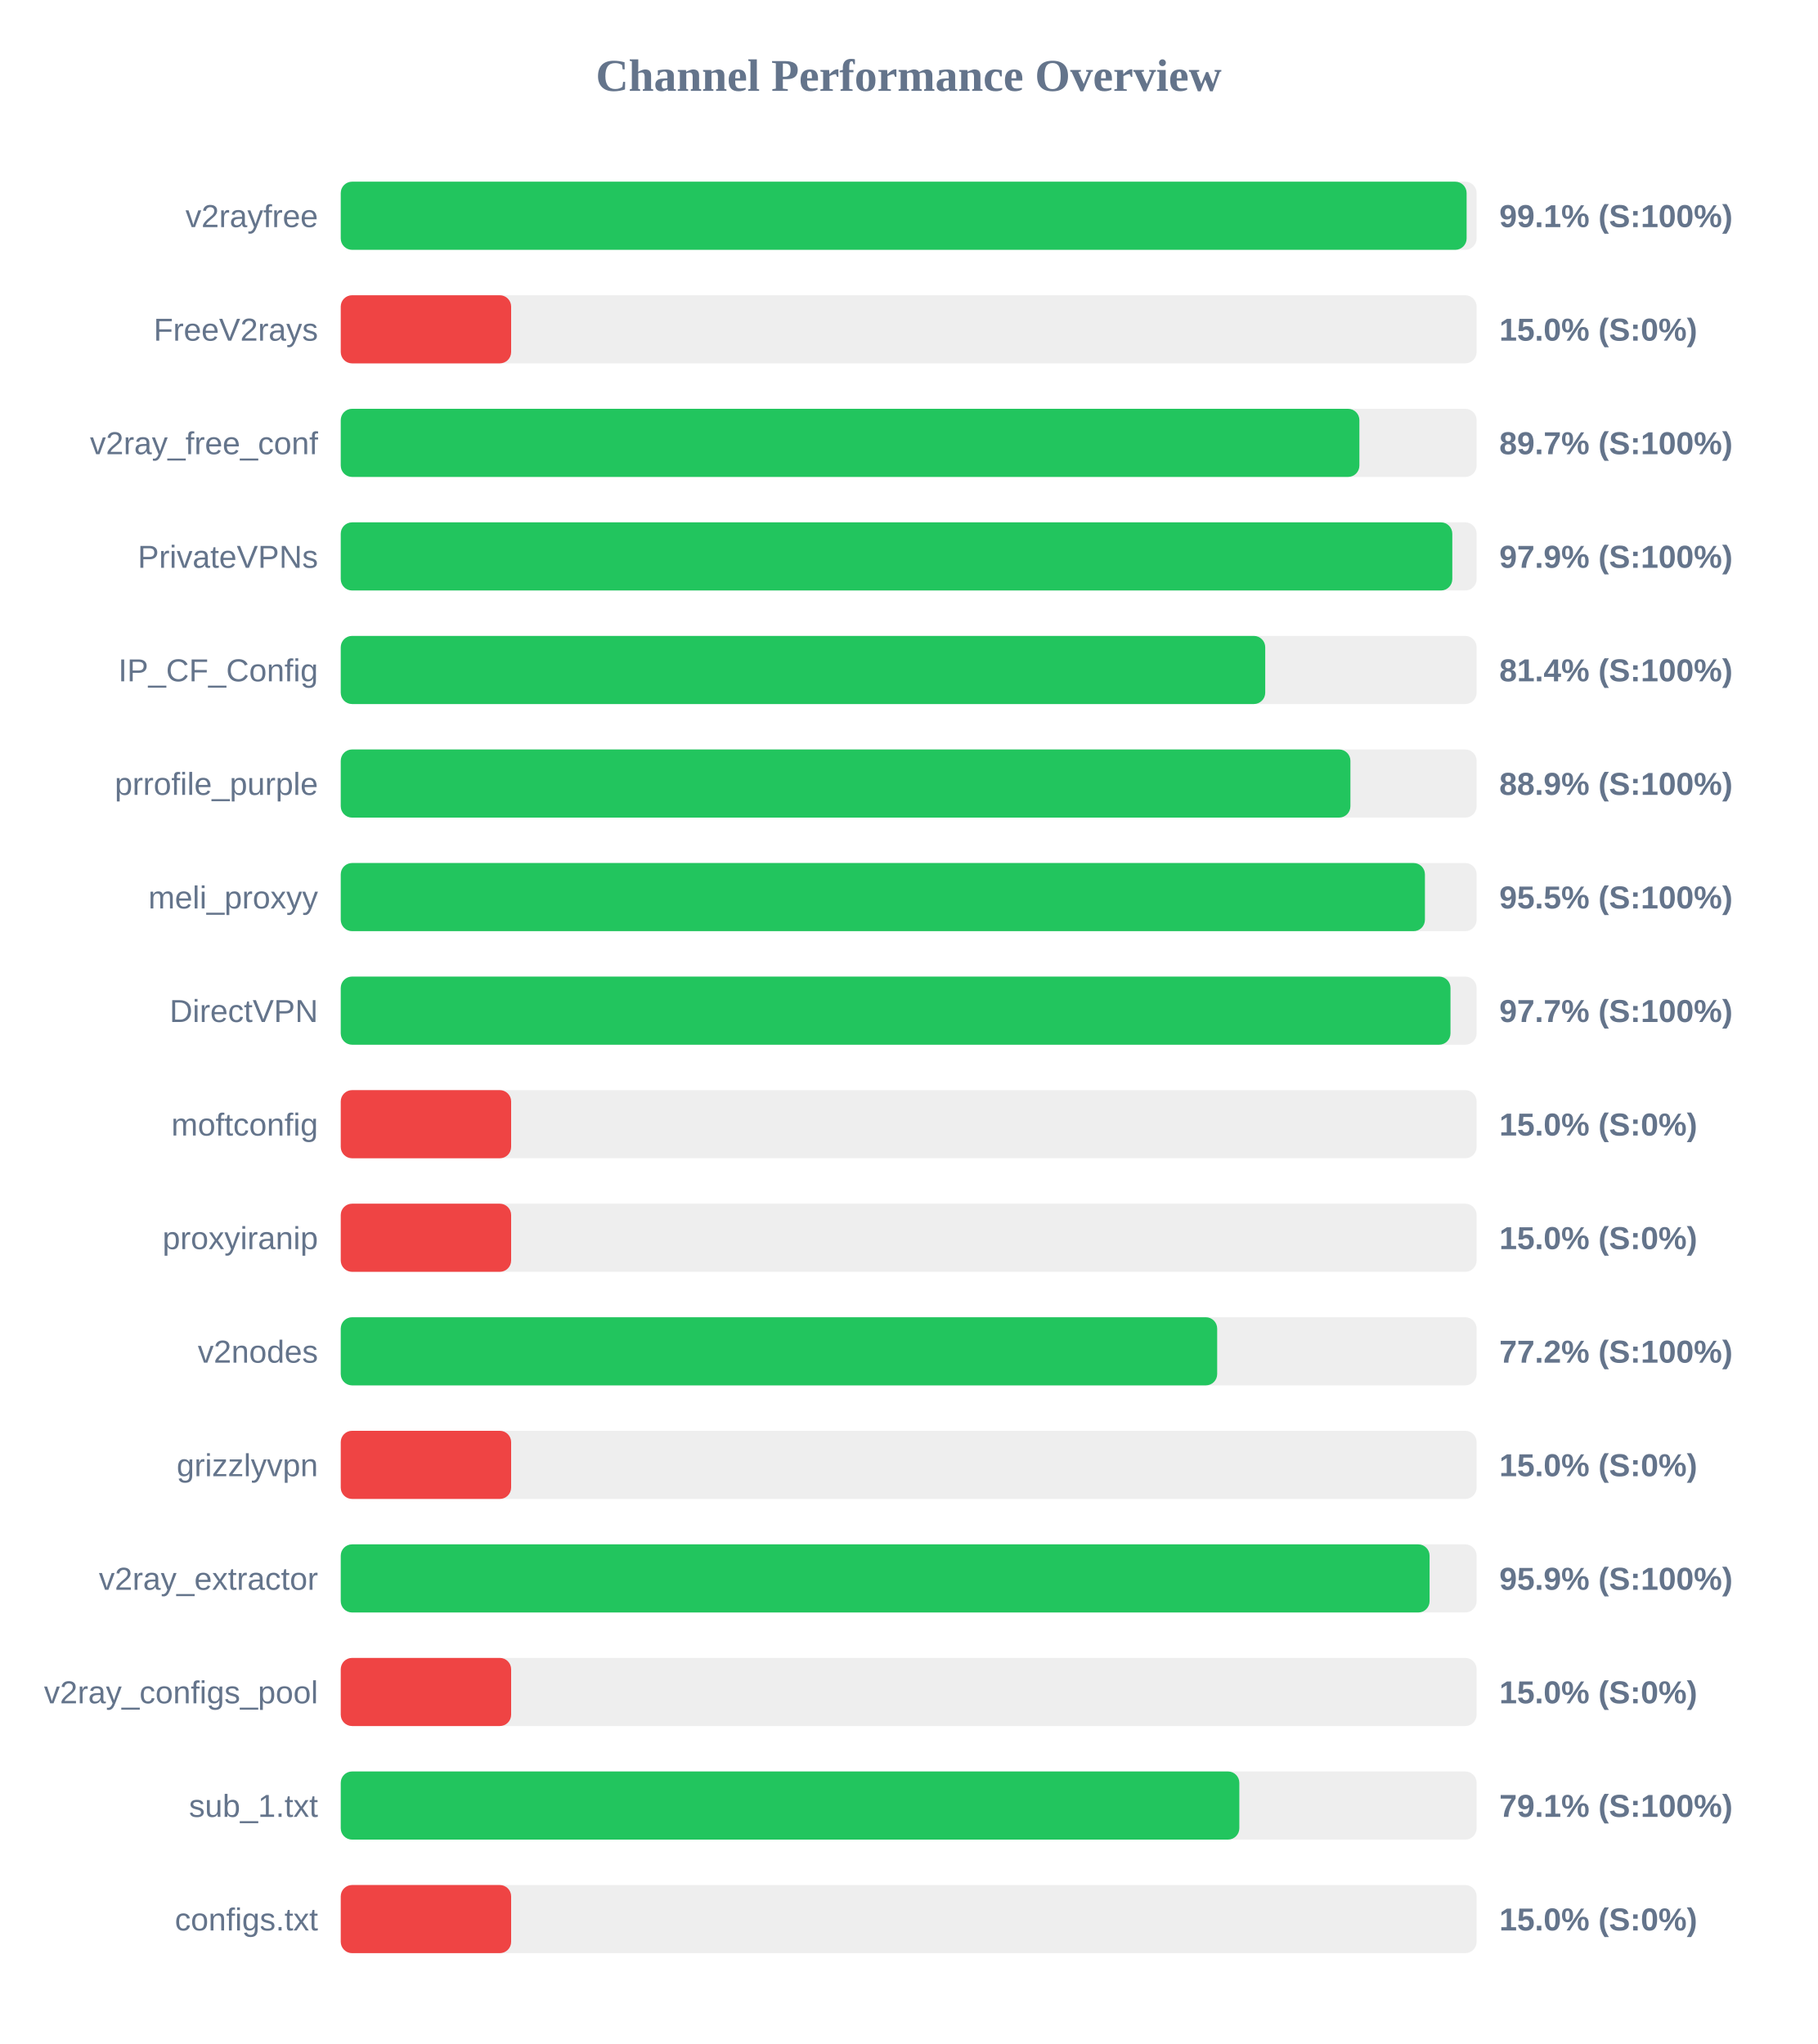
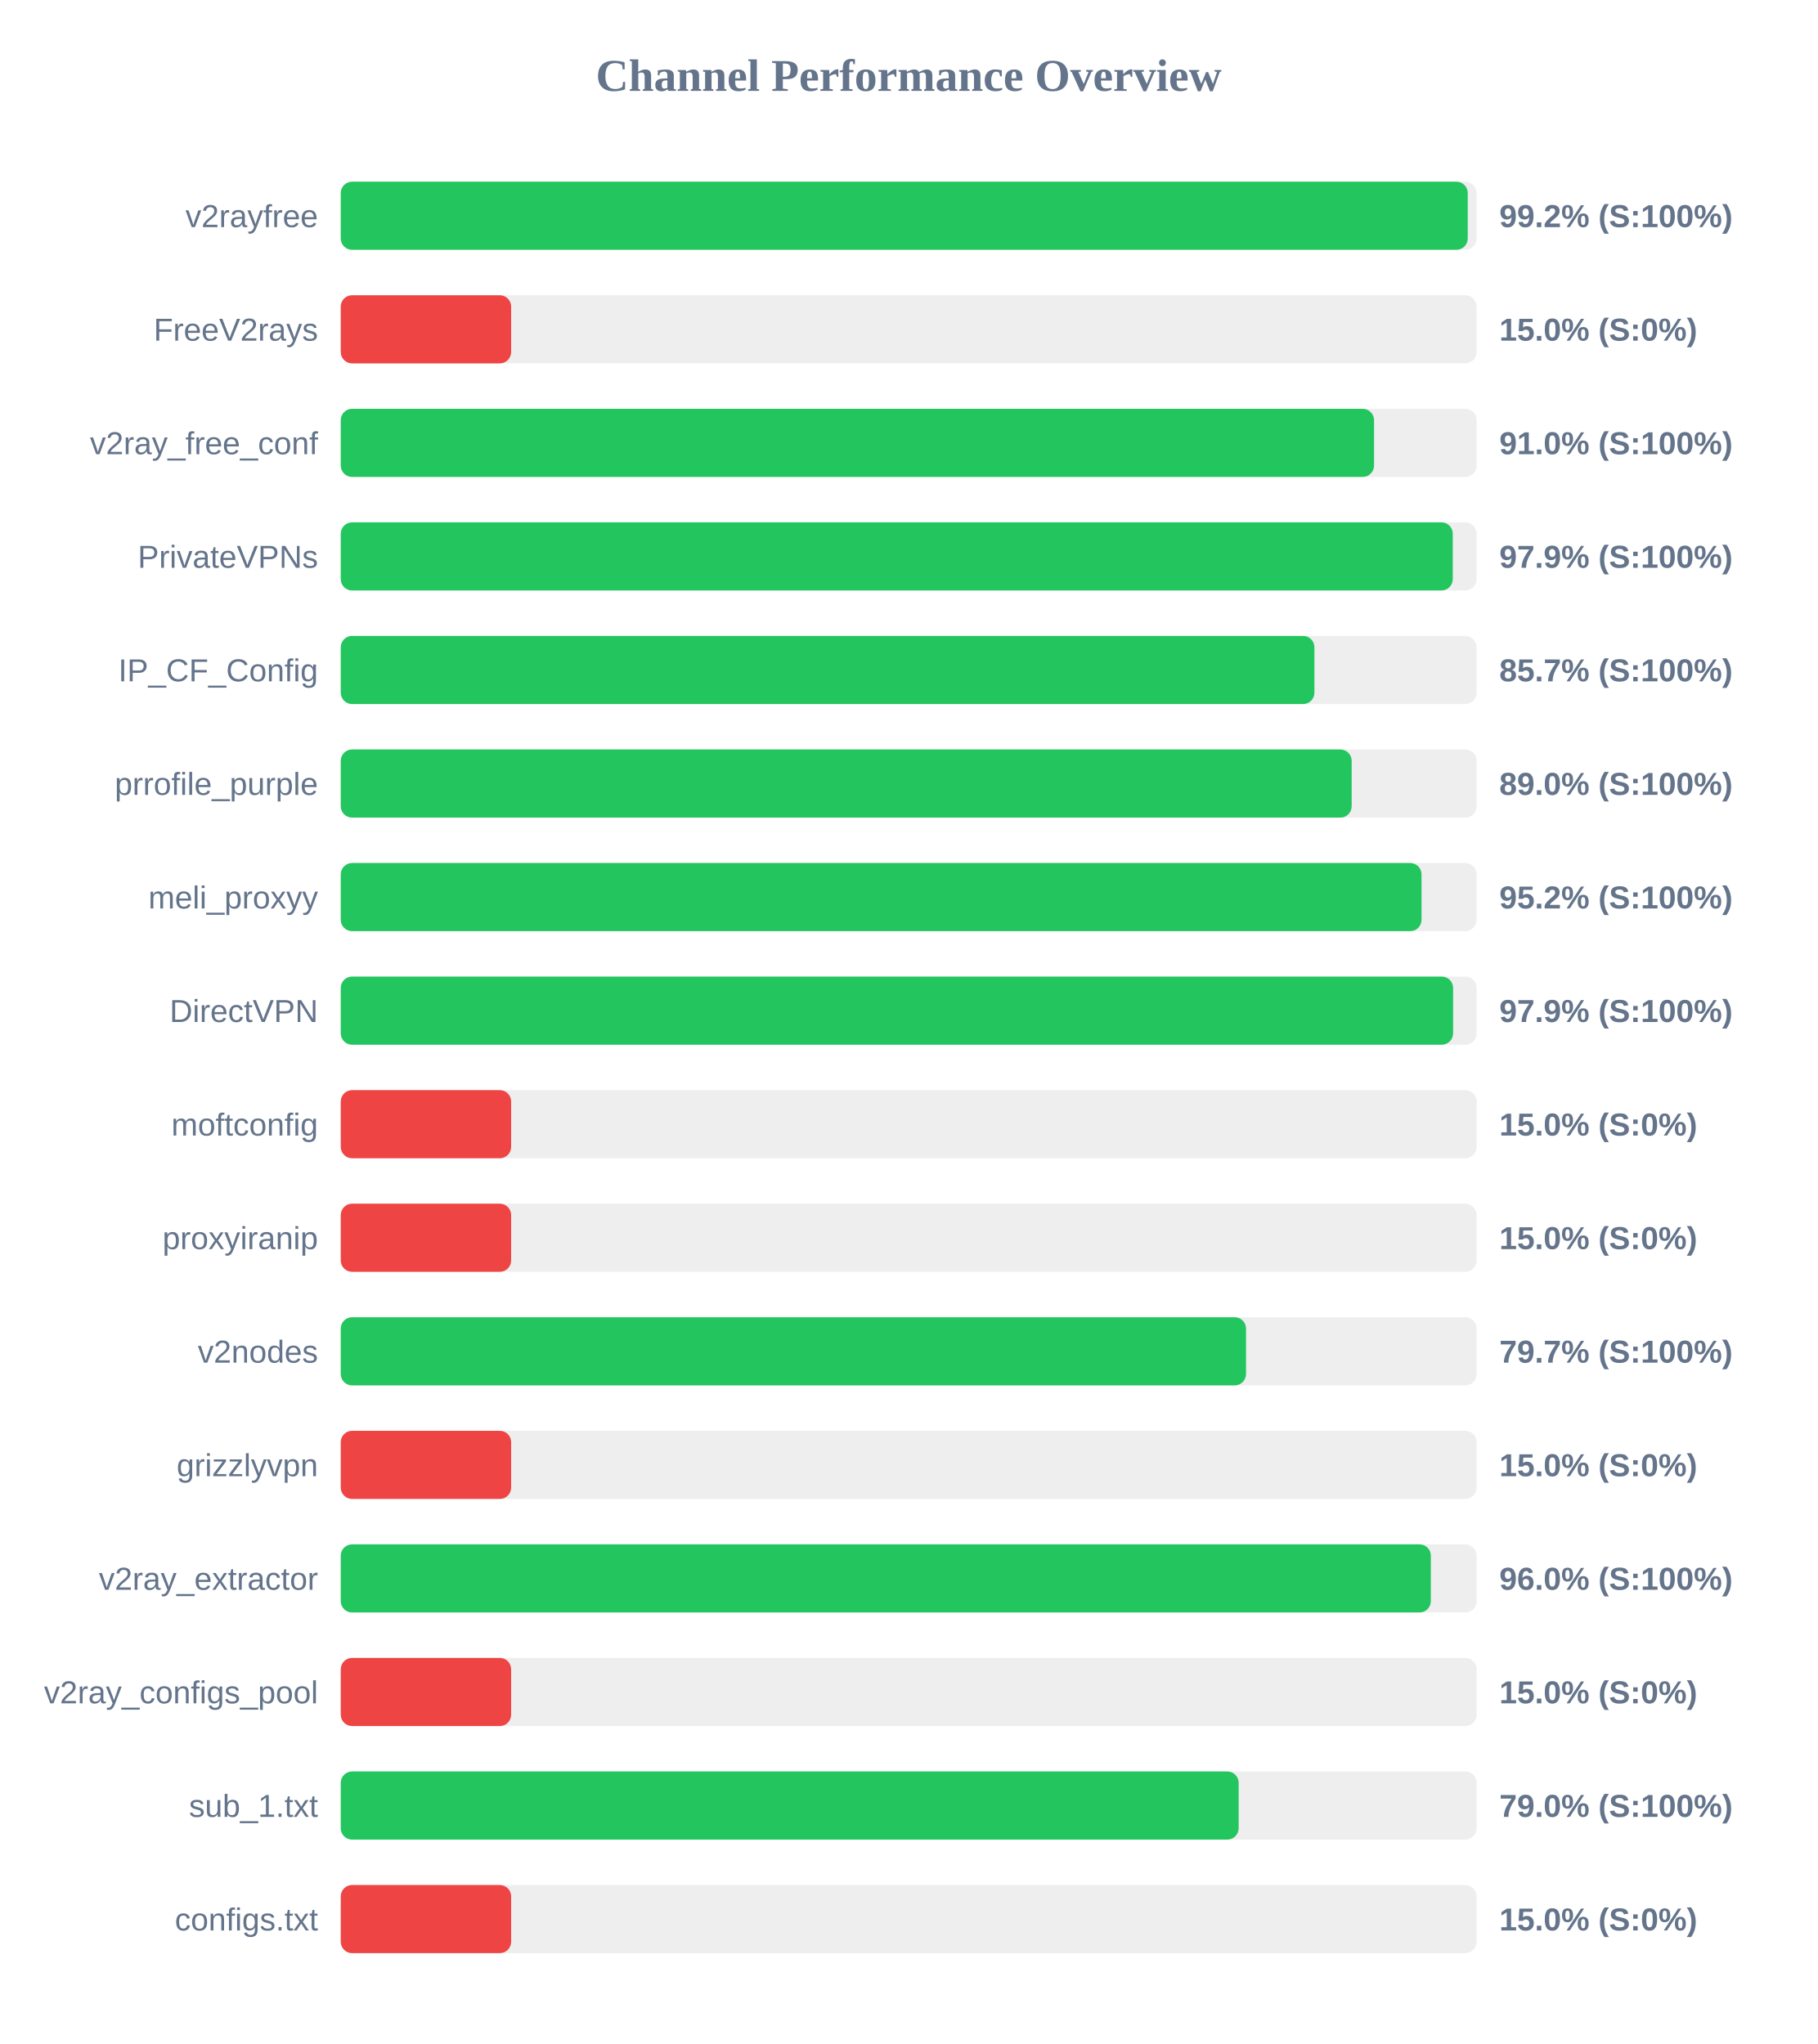
<svg xmlns="http://www.w3.org/2000/svg" width="800" height="900" version="1.1">
  <style>
        .row { font: 14px Arial; fill: #64748b; }
        .score { font: bold 14px Arial; fill: #64748b; }
    </style>
  <text x="400" y="40" text-anchor="middle" font-size="20px" font-weight="bold" fill="#64748b">Channel Performance Overview</text>
  <rect x="150" y="80" width="500" height="30" fill="#eee" rx="5" />
-   <rect x="150" y="80" width="495.6" height="30" fill="#22c55e" rx="5" />
+   <rect x="150" y="80" width="496.1" height="30" fill="#22c55e" rx="5" />
  <text x="140" y="100" text-anchor="end" class="row">v2rayfree</text>
-   <text x="660" y="100" text-anchor="start" class="score">99.1% (S:100%)</text>
+   <text x="660" y="100" text-anchor="start" class="score">99.2% (S:100%)</text>
  <rect x="150" y="130" width="500" height="30" fill="#eee" rx="5" />
  <rect x="150" y="130" width="75.0" height="30" fill="#ef4444" rx="5" />
  <text x="140" y="150" text-anchor="end" class="row">FreeV2rays</text>
  <text x="660" y="150" text-anchor="start" class="score">15.0% (S:0%)</text>
  <rect x="150" y="180" width="500" height="30" fill="#eee" rx="5" />
-   <rect x="150" y="180" width="448.4" height="30" fill="#22c55e" rx="5" />
+   <rect x="150" y="180" width="454.85" height="30" fill="#22c55e" rx="5" />
  <text x="140" y="200" text-anchor="end" class="row">v2ray_free_conf</text>
-   <text x="660" y="200" text-anchor="start" class="score">89.7% (S:100%)</text>
+   <text x="660" y="200" text-anchor="start" class="score">91.0% (S:100%)</text>
  <rect x="150" y="230" width="500" height="30" fill="#eee" rx="5" />
-   <rect x="150" y="230" width="489.3" height="30" fill="#22c55e" rx="5" />
+   <rect x="150" y="230" width="489.5" height="30" fill="#22c55e" rx="5" />
  <text x="140" y="250" text-anchor="end" class="row">PrivateVPNs</text>
  <text x="660" y="250" text-anchor="start" class="score">97.9% (S:100%)</text>
  <rect x="150" y="280" width="500" height="30" fill="#eee" rx="5" />
-   <rect x="150" y="280" width="406.95" height="30" fill="#22c55e" rx="5" />
+   <rect x="150" y="280" width="428.6" height="30" fill="#22c55e" rx="5" />
  <text x="140" y="300" text-anchor="end" class="row">IP_CF_Config</text>
-   <text x="660" y="300" text-anchor="start" class="score">81.4% (S:100%)</text>
+   <text x="660" y="300" text-anchor="start" class="score">85.7% (S:100%)</text>
  <rect x="150" y="330" width="500" height="30" fill="#eee" rx="5" />
-   <rect x="150" y="330" width="444.45" height="30" fill="#22c55e" rx="5" />
+   <rect x="150" y="330" width="445.0" height="30" fill="#22c55e" rx="5" />
  <text x="140" y="350" text-anchor="end" class="row">prrofile_purple</text>
-   <text x="660" y="350" text-anchor="start" class="score">88.9% (S:100%)</text>
+   <text x="660" y="350" text-anchor="start" class="score">89.0% (S:100%)</text>
  <rect x="150" y="380" width="500" height="30" fill="#eee" rx="5" />
-   <rect x="150" y="380" width="477.25" height="30" fill="#22c55e" rx="5" />
+   <rect x="150" y="380" width="475.75" height="30" fill="#22c55e" rx="5" />
  <text x="140" y="400" text-anchor="end" class="row">meli_proxyy</text>
-   <text x="660" y="400" text-anchor="start" class="score">95.5% (S:100%)</text>
+   <text x="660" y="400" text-anchor="start" class="score">95.2% (S:100%)</text>
  <rect x="150" y="430" width="500" height="30" fill="#eee" rx="5" />
-   <rect x="150" y="430" width="488.5" height="30" fill="#22c55e" rx="5" />
+   <rect x="150" y="430" width="489.65" height="30" fill="#22c55e" rx="5" />
  <text x="140" y="450" text-anchor="end" class="row">DirectVPN</text>
-   <text x="660" y="450" text-anchor="start" class="score">97.7% (S:100%)</text>
+   <text x="660" y="450" text-anchor="start" class="score">97.9% (S:100%)</text>
  <rect x="150" y="480" width="500" height="30" fill="#eee" rx="5" />
  <rect x="150" y="480" width="75.0" height="30" fill="#ef4444" rx="5" />
  <text x="140" y="500" text-anchor="end" class="row">moftconfig</text>
  <text x="660" y="500" text-anchor="start" class="score">15.0% (S:0%)</text>
  <rect x="150" y="530" width="500" height="30" fill="#eee" rx="5" />
  <rect x="150" y="530" width="75.0" height="30" fill="#ef4444" rx="5" />
  <text x="140" y="550" text-anchor="end" class="row">proxyiranip</text>
  <text x="660" y="550" text-anchor="start" class="score">15.0% (S:0%)</text>
  <rect x="150" y="580" width="500" height="30" fill="#eee" rx="5" />
-   <rect x="150" y="580" width="385.8" height="30" fill="#22c55e" rx="5" />
+   <rect x="150" y="580" width="398.5" height="30" fill="#22c55e" rx="5" />
  <text x="140" y="600" text-anchor="end" class="row">v2nodes</text>
-   <text x="660" y="600" text-anchor="start" class="score">77.2% (S:100%)</text>
+   <text x="660" y="600" text-anchor="start" class="score">79.7% (S:100%)</text>
  <rect x="150" y="630" width="500" height="30" fill="#eee" rx="5" />
  <rect x="150" y="630" width="75.0" height="30" fill="#ef4444" rx="5" />
  <text x="140" y="650" text-anchor="end" class="row">grizzlyvpn</text>
  <text x="660" y="650" text-anchor="start" class="score">15.0% (S:0%)</text>
  <rect x="150" y="680" width="500" height="30" fill="#eee" rx="5" />
-   <rect x="150" y="680" width="479.3" height="30" fill="#22c55e" rx="5" />
+   <rect x="150" y="680" width="479.85" height="30" fill="#22c55e" rx="5" />
  <text x="140" y="700" text-anchor="end" class="row">v2ray_extractor</text>
-   <text x="660" y="700" text-anchor="start" class="score">95.9% (S:100%)</text>
+   <text x="660" y="700" text-anchor="start" class="score">96.0% (S:100%)</text>
  <rect x="150" y="730" width="500" height="30" fill="#eee" rx="5" />
  <rect x="150" y="730" width="75.0" height="30" fill="#ef4444" rx="5" />
  <text x="140" y="750" text-anchor="end" class="row">v2ray_configs_pool</text>
  <text x="660" y="750" text-anchor="start" class="score">15.0% (S:0%)</text>
  <rect x="150" y="780" width="500" height="30" fill="#eee" rx="5" />
-   <rect x="150" y="780" width="395.55" height="30" fill="#22c55e" rx="5" />
+   <rect x="150" y="780" width="395.25" height="30" fill="#22c55e" rx="5" />
  <text x="140" y="800" text-anchor="end" class="row">sub_1.txt</text>
-   <text x="660" y="800" text-anchor="start" class="score">79.1% (S:100%)</text>
+   <text x="660" y="800" text-anchor="start" class="score">79.0% (S:100%)</text>
  <rect x="150" y="830" width="500" height="30" fill="#eee" rx="5" />
  <rect x="150" y="830" width="75.0" height="30" fill="#ef4444" rx="5" />
  <text x="140" y="850" text-anchor="end" class="row">configs.txt</text>
  <text x="660" y="850" text-anchor="start" class="score">15.0% (S:0%)</text>
</svg>
